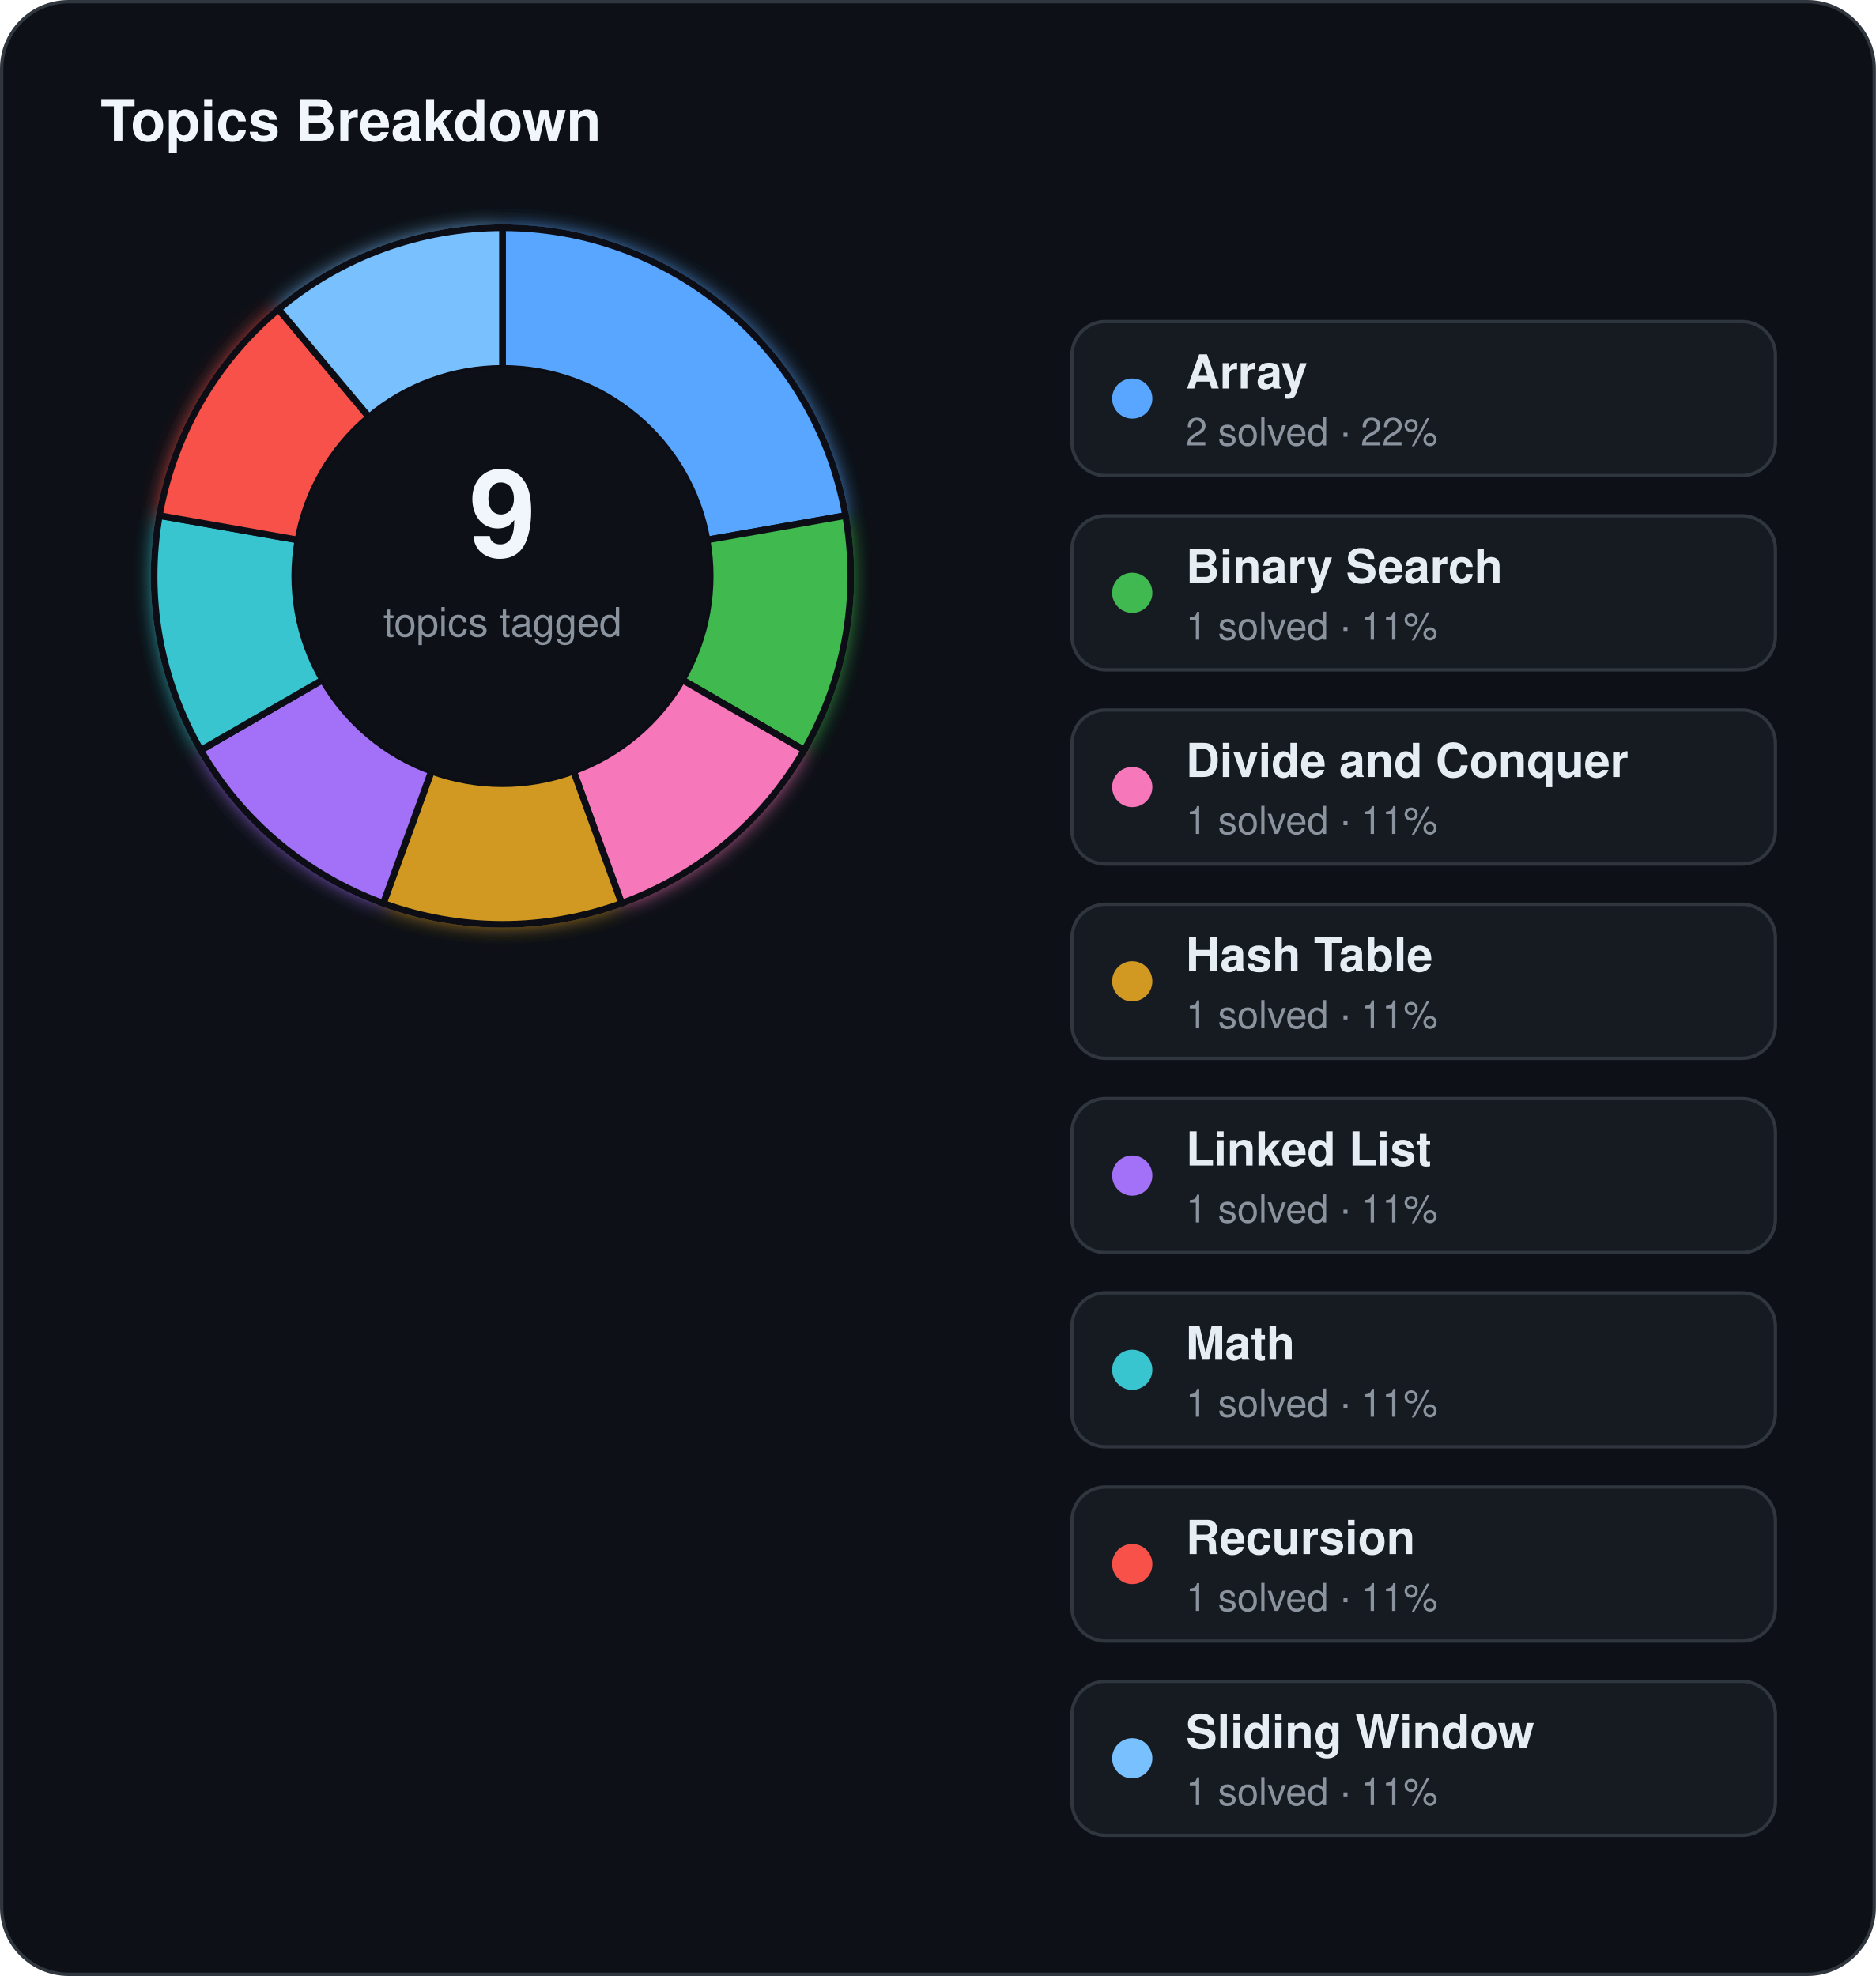
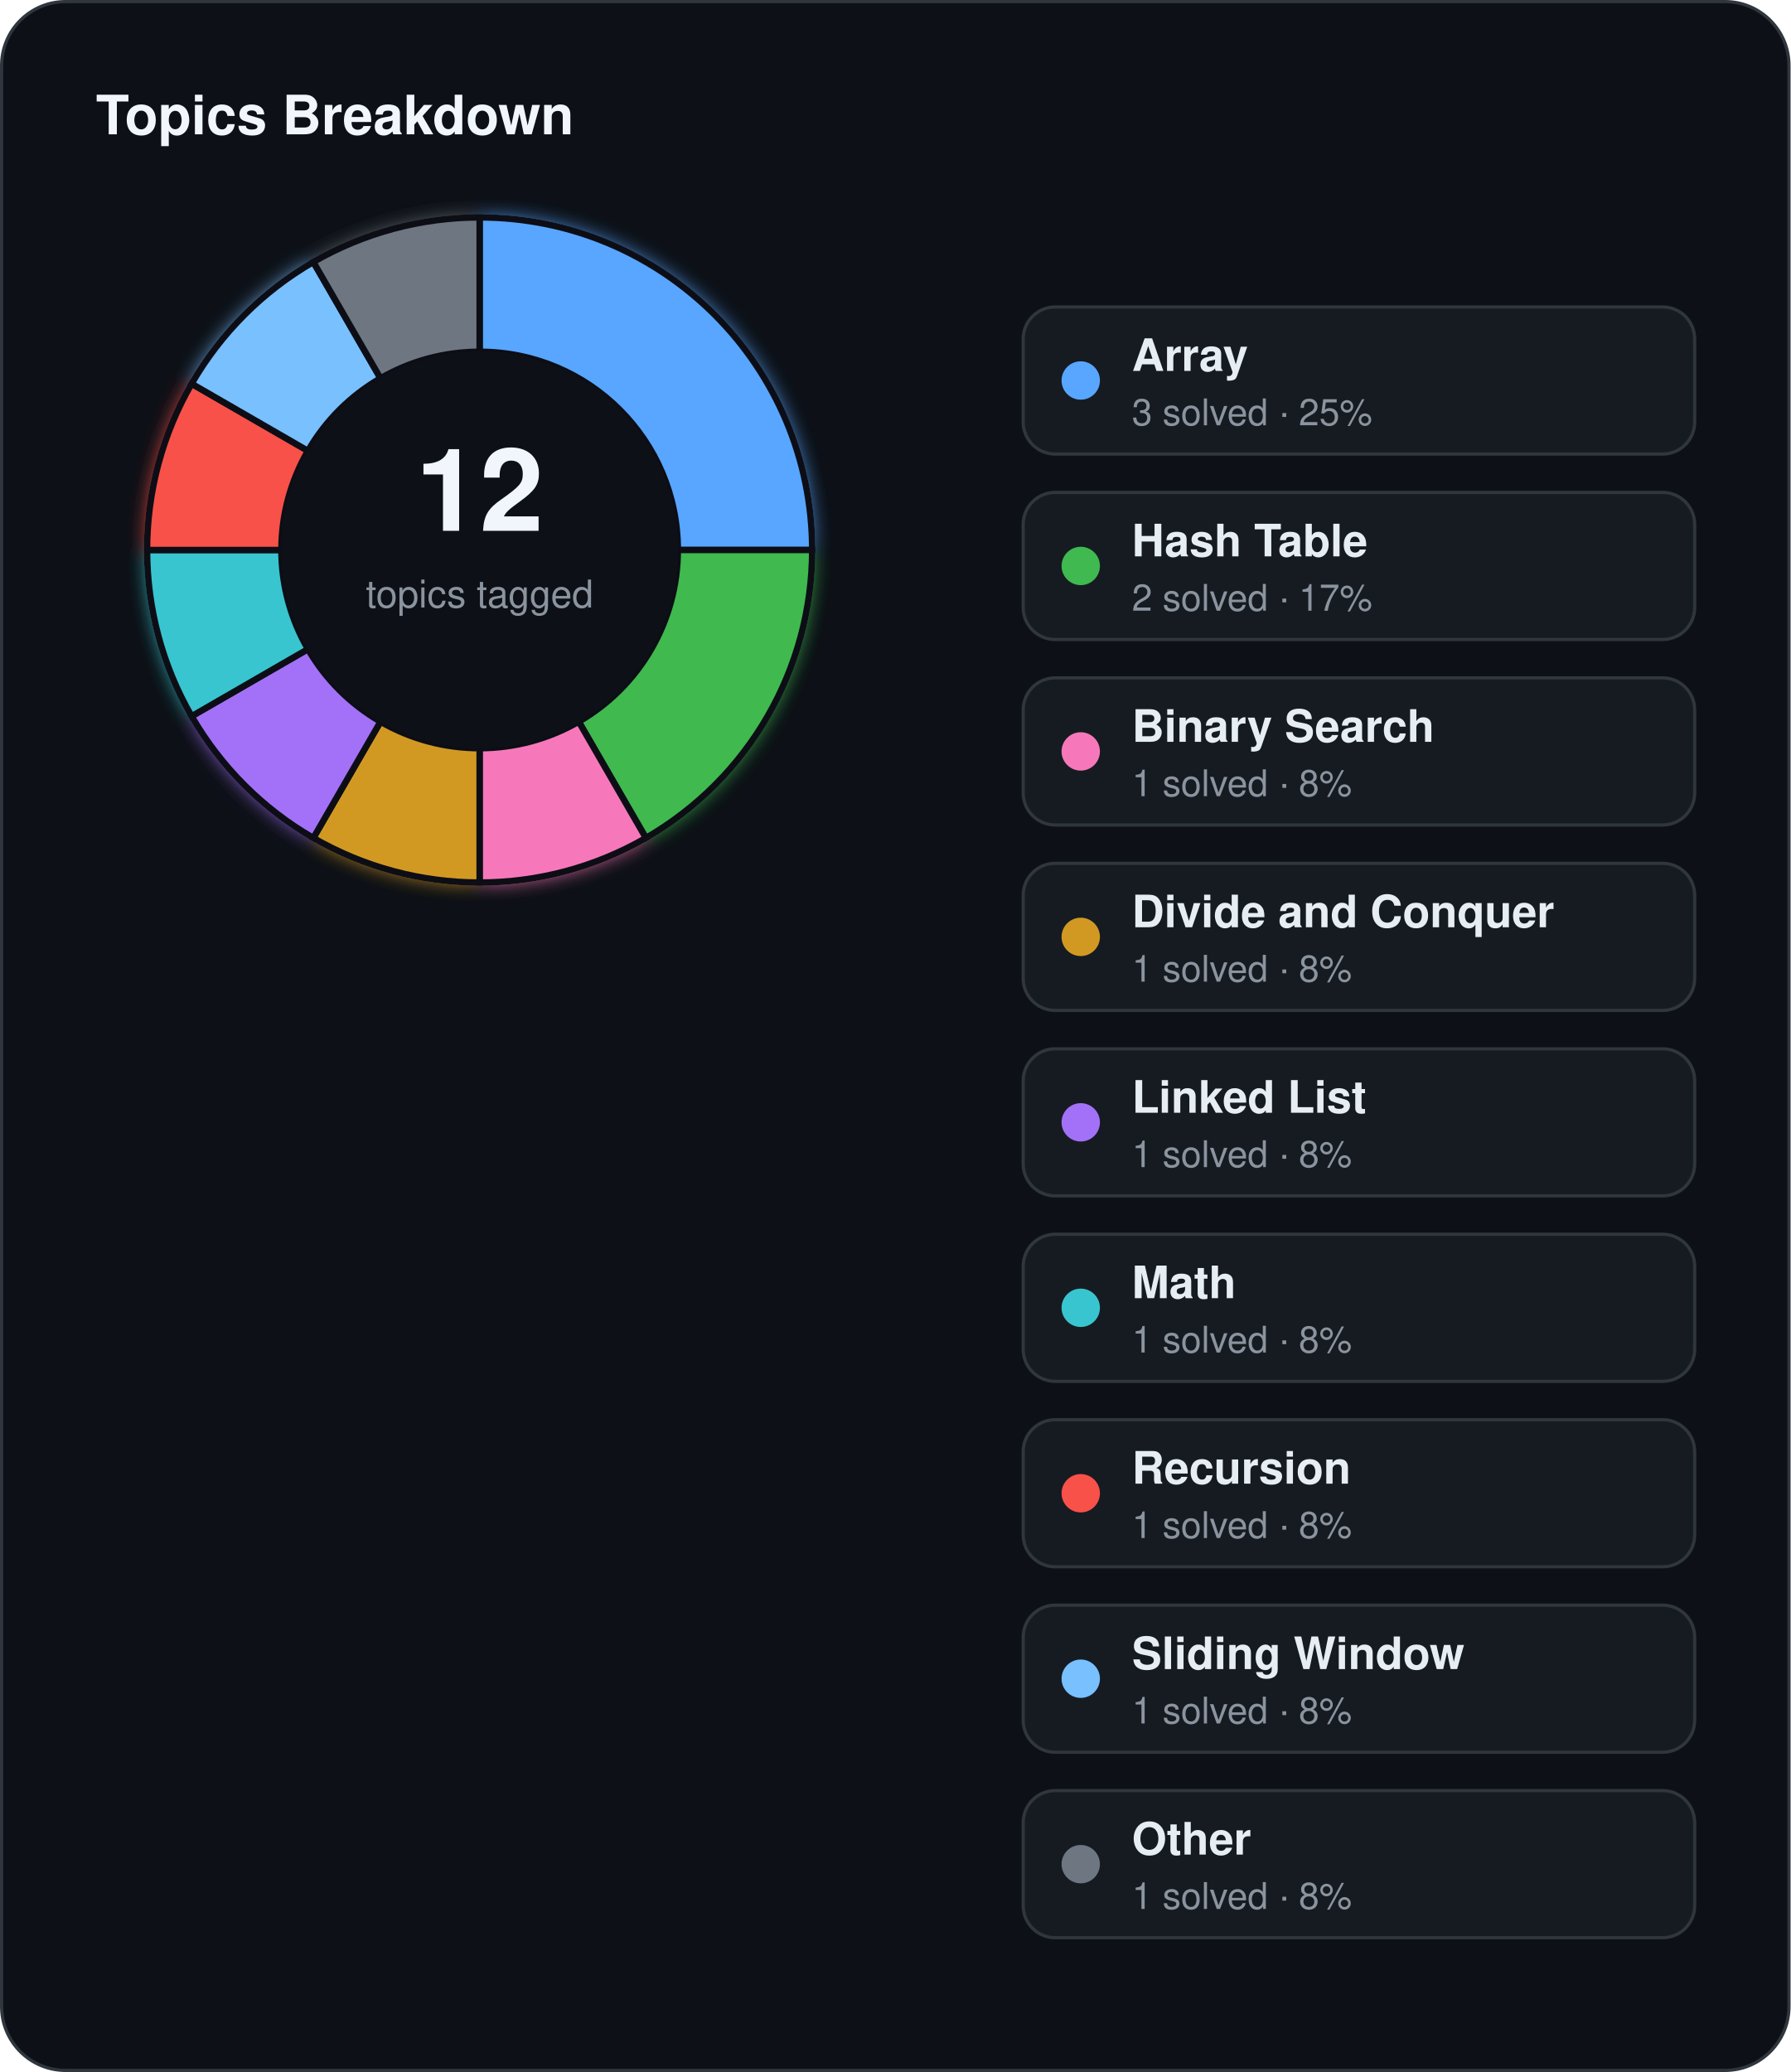
- <svg xmlns="http://www.w3.org/2000/svg" width="560" height="590" viewBox="0 0 560 590">
+ <svg xmlns="http://www.w3.org/2000/svg" width="560" height="648" viewBox="0 0 560 648">
  <defs>
    <filter id="topics-glow" x="-60%" y="-60%" width="220%" height="220%">
      <feGaussianBlur stdDeviation="3" result="blur" />
      <feMerge>
        <feMergeNode in="blur" />
        <feMergeNode in="SourceGraphic" />
      </feMerge>
    </filter>
  </defs>
-   <rect x="0.5" y="0.5" width="559" height="589" rx="20" fill="#0d1117" stroke="#30363d" stroke-width="1" />
+   <rect x="0.5" y="0.5" width="559" height="647" rx="20" fill="#0d1117" stroke="#30363d" stroke-width="1" />
  <text x="30" y="42" fill="#f0f6fc" font-family="Segoe UI, Helvetica, Arial, sans-serif" font-size="17" font-weight="700">Topics Breakdown</text>
  <g filter="url(#topics-glow)">
-     <path d="M 150.00,68.00 A 104,104 0 0 1 252.42,153.94 L 211.06,161.23 A 62,62 0 0 0 150.00,110.00 Z" fill="#58a6ff" stroke="#0d1117" stroke-width="2" />
-     <path d="M 252.42,153.94 A 104,104 0 0 1 240.07,224.00 L 203.69,203.00 A 62,62 0 0 0 211.06,161.23 Z" fill="#3fb950" stroke="#0d1117" stroke-width="2" />
-     <path d="M 240.07,224.00 A 104,104 0 0 1 185.57,269.73 L 171.21,230.26 A 62,62 0 0 0 203.69,203.00 Z" fill="#f778ba" stroke="#0d1117" stroke-width="2" />
-     <path d="M 185.57,269.73 A 104,104 0 0 1 114.43,269.73 L 128.79,230.26 A 62,62 0 0 0 171.21,230.26 Z" fill="#d29922" stroke="#0d1117" stroke-width="2" />
-     <path d="M 114.43,269.73 A 104,104 0 0 1 59.93,224.00 L 96.31,203.00 A 62,62 0 0 0 128.79,230.26 Z" fill="#a371f7" stroke="#0d1117" stroke-width="2" />
-     <path d="M 59.93,224.00 A 104,104 0 0 1 47.58,153.94 L 88.94,161.23 A 62,62 0 0 0 96.31,203.00 Z" fill="#39c5cf" stroke="#0d1117" stroke-width="2" />
-     <path d="M 47.58,153.94 A 104,104 0 0 1 83.15,92.33 L 110.15,124.51 A 62,62 0 0 0 88.94,161.23 Z" fill="#f85149" stroke="#0d1117" stroke-width="2" />
-     <path d="M 83.15,92.33 A 104,104 0 0 1 150.00,68.00 L 150.00,110.00 A 62,62 0 0 0 110.15,124.51 Z" fill="#79c0ff" stroke="#0d1117" stroke-width="2" />
+     <path d="M 150.00,68.00 A 104,104 0 0 1 254.00,172.00 L 212.00,172.00 A 62,62 0 0 0 150.00,110.00 Z" fill="#58a6ff" stroke="#0d1117" stroke-width="2" />
+     <path d="M 254.00,172.00 A 104,104 0 0 1 202.00,262.07 L 181.00,225.69 A 62,62 0 0 0 212.00,172.00 Z" fill="#3fb950" stroke="#0d1117" stroke-width="2" />
+     <path d="M 202.00,262.07 A 104,104 0 0 1 150.00,276.00 L 150.00,234.00 A 62,62 0 0 0 181.00,225.69 Z" fill="#f778ba" stroke="#0d1117" stroke-width="2" />
+     <path d="M 150.00,276.00 A 104,104 0 0 1 98.00,262.07 L 119.00,225.69 A 62,62 0 0 0 150.00,234.00 Z" fill="#d29922" stroke="#0d1117" stroke-width="2" />
+     <path d="M 98.00,262.07 A 104,104 0 0 1 59.93,224.00 L 96.31,203.00 A 62,62 0 0 0 119.00,225.69 Z" fill="#a371f7" stroke="#0d1117" stroke-width="2" />
+     <path d="M 59.93,224.00 A 104,104 0 0 1 46.00,172.00 L 88.00,172.00 A 62,62 0 0 0 96.31,203.00 Z" fill="#39c5cf" stroke="#0d1117" stroke-width="2" />
+     <path d="M 46.00,172.00 A 104,104 0 0 1 59.93,120.00 L 96.31,141.00 A 62,62 0 0 0 88.00,172.00 Z" fill="#f85149" stroke="#0d1117" stroke-width="2" />
+     <path d="M 59.93,120.00 A 104,104 0 0 1 98.00,81.93 L 119.00,118.31 A 62,62 0 0 0 96.31,141.00 Z" fill="#79c0ff" stroke="#0d1117" stroke-width="2" />
+     <path d="M 98.00,81.93 A 104,104 0 0 1 150.00,68.00 L 150.00,110.00 A 62,62 0 0 0 119.00,118.31 Z" fill="#6e7681" stroke="#0d1117" stroke-width="2" />
  </g>
  <circle cx="150" cy="172" r="62" fill="#0d1117" />
-   <text x="150" y="166" text-anchor="middle" fill="#f0f6fc" font-family="Segoe UI, Helvetica, Arial, sans-serif" font-size="36" font-weight="700">9</text>
+   <text x="150" y="166" text-anchor="middle" fill="#f0f6fc" font-family="Segoe UI, Helvetica, Arial, sans-serif" font-size="36" font-weight="700">12</text>
  <text x="150" y="190" text-anchor="middle" fill="#8b949e" font-family="Segoe UI, Helvetica, Arial, sans-serif" font-size="12">topics tagged</text>
  <rect x="320" y="96" width="210" height="46" rx="10" fill="#161b22" stroke="#30363d" stroke-width="1" />
  <circle cx="338" cy="119" r="6" fill="#58a6ff" />
  <text x="354" y="116" fill="#e6edf3" font-family="Segoe UI, Helvetica, Arial, sans-serif" font-size="14" font-weight="600">Array</text>
-   <text x="354" y="133" fill="#8b949e" font-family="Segoe UI, Helvetica, Arial, sans-serif" font-size="11.5">2 solved · 22%</text>
+   <text x="354" y="133" fill="#8b949e" font-family="Segoe UI, Helvetica, Arial, sans-serif" font-size="11.5">3 solved · 25%</text>
  <rect x="320" y="154" width="210" height="46" rx="10" fill="#161b22" stroke="#30363d" stroke-width="1" />
  <circle cx="338" cy="177" r="6" fill="#3fb950" />
-   <text x="354" y="174" fill="#e6edf3" font-family="Segoe UI, Helvetica, Arial, sans-serif" font-size="14" font-weight="600">Binary Search</text>
-   <text x="354" y="191" fill="#8b949e" font-family="Segoe UI, Helvetica, Arial, sans-serif" font-size="11.5">1 solved · 11%</text>
+   <text x="354" y="174" fill="#e6edf3" font-family="Segoe UI, Helvetica, Arial, sans-serif" font-size="14" font-weight="600">Hash Table</text>
+   <text x="354" y="191" fill="#8b949e" font-family="Segoe UI, Helvetica, Arial, sans-serif" font-size="11.5">2 solved · 17%</text>
  <rect x="320" y="212" width="210" height="46" rx="10" fill="#161b22" stroke="#30363d" stroke-width="1" />
  <circle cx="338" cy="235" r="6" fill="#f778ba" />
-   <text x="354" y="232" fill="#e6edf3" font-family="Segoe UI, Helvetica, Arial, sans-serif" font-size="14" font-weight="600">Divide and Conquer</text>
-   <text x="354" y="249" fill="#8b949e" font-family="Segoe UI, Helvetica, Arial, sans-serif" font-size="11.5">1 solved · 11%</text>
+   <text x="354" y="232" fill="#e6edf3" font-family="Segoe UI, Helvetica, Arial, sans-serif" font-size="14" font-weight="600">Binary Search</text>
+   <text x="354" y="249" fill="#8b949e" font-family="Segoe UI, Helvetica, Arial, sans-serif" font-size="11.5">1 solved · 8%</text>
  <rect x="320" y="270" width="210" height="46" rx="10" fill="#161b22" stroke="#30363d" stroke-width="1" />
  <circle cx="338" cy="293" r="6" fill="#d29922" />
-   <text x="354" y="290" fill="#e6edf3" font-family="Segoe UI, Helvetica, Arial, sans-serif" font-size="14" font-weight="600">Hash Table</text>
-   <text x="354" y="307" fill="#8b949e" font-family="Segoe UI, Helvetica, Arial, sans-serif" font-size="11.5">1 solved · 11%</text>
+   <text x="354" y="290" fill="#e6edf3" font-family="Segoe UI, Helvetica, Arial, sans-serif" font-size="14" font-weight="600">Divide and Conquer</text>
+   <text x="354" y="307" fill="#8b949e" font-family="Segoe UI, Helvetica, Arial, sans-serif" font-size="11.5">1 solved · 8%</text>
  <rect x="320" y="328" width="210" height="46" rx="10" fill="#161b22" stroke="#30363d" stroke-width="1" />
  <circle cx="338" cy="351" r="6" fill="#a371f7" />
  <text x="354" y="348" fill="#e6edf3" font-family="Segoe UI, Helvetica, Arial, sans-serif" font-size="14" font-weight="600">Linked List</text>
-   <text x="354" y="365" fill="#8b949e" font-family="Segoe UI, Helvetica, Arial, sans-serif" font-size="11.5">1 solved · 11%</text>
+   <text x="354" y="365" fill="#8b949e" font-family="Segoe UI, Helvetica, Arial, sans-serif" font-size="11.5">1 solved · 8%</text>
  <rect x="320" y="386" width="210" height="46" rx="10" fill="#161b22" stroke="#30363d" stroke-width="1" />
  <circle cx="338" cy="409" r="6" fill="#39c5cf" />
  <text x="354" y="406" fill="#e6edf3" font-family="Segoe UI, Helvetica, Arial, sans-serif" font-size="14" font-weight="600">Math</text>
-   <text x="354" y="423" fill="#8b949e" font-family="Segoe UI, Helvetica, Arial, sans-serif" font-size="11.5">1 solved · 11%</text>
+   <text x="354" y="423" fill="#8b949e" font-family="Segoe UI, Helvetica, Arial, sans-serif" font-size="11.5">1 solved · 8%</text>
  <rect x="320" y="444" width="210" height="46" rx="10" fill="#161b22" stroke="#30363d" stroke-width="1" />
  <circle cx="338" cy="467" r="6" fill="#f85149" />
  <text x="354" y="464" fill="#e6edf3" font-family="Segoe UI, Helvetica, Arial, sans-serif" font-size="14" font-weight="600">Recursion</text>
-   <text x="354" y="481" fill="#8b949e" font-family="Segoe UI, Helvetica, Arial, sans-serif" font-size="11.5">1 solved · 11%</text>
+   <text x="354" y="481" fill="#8b949e" font-family="Segoe UI, Helvetica, Arial, sans-serif" font-size="11.5">1 solved · 8%</text>
  <rect x="320" y="502" width="210" height="46" rx="10" fill="#161b22" stroke="#30363d" stroke-width="1" />
  <circle cx="338" cy="525" r="6" fill="#79c0ff" />
  <text x="354" y="522" fill="#e6edf3" font-family="Segoe UI, Helvetica, Arial, sans-serif" font-size="14" font-weight="600">Sliding Window</text>
-   <text x="354" y="539" fill="#8b949e" font-family="Segoe UI, Helvetica, Arial, sans-serif" font-size="11.5">1 solved · 11%</text>
+   <text x="354" y="539" fill="#8b949e" font-family="Segoe UI, Helvetica, Arial, sans-serif" font-size="11.5">1 solved · 8%</text>
+   <rect x="320" y="560" width="210" height="46" rx="10" fill="#161b22" stroke="#30363d" stroke-width="1" />
+   <circle cx="338" cy="583" r="6" fill="#6e7681" />
+   <text x="354" y="580" fill="#e6edf3" font-family="Segoe UI, Helvetica, Arial, sans-serif" font-size="14" font-weight="600">Other</text>
+   <text x="354" y="597" fill="#8b949e" font-family="Segoe UI, Helvetica, Arial, sans-serif" font-size="11.5">1 solved · 8%</text>
</svg>
